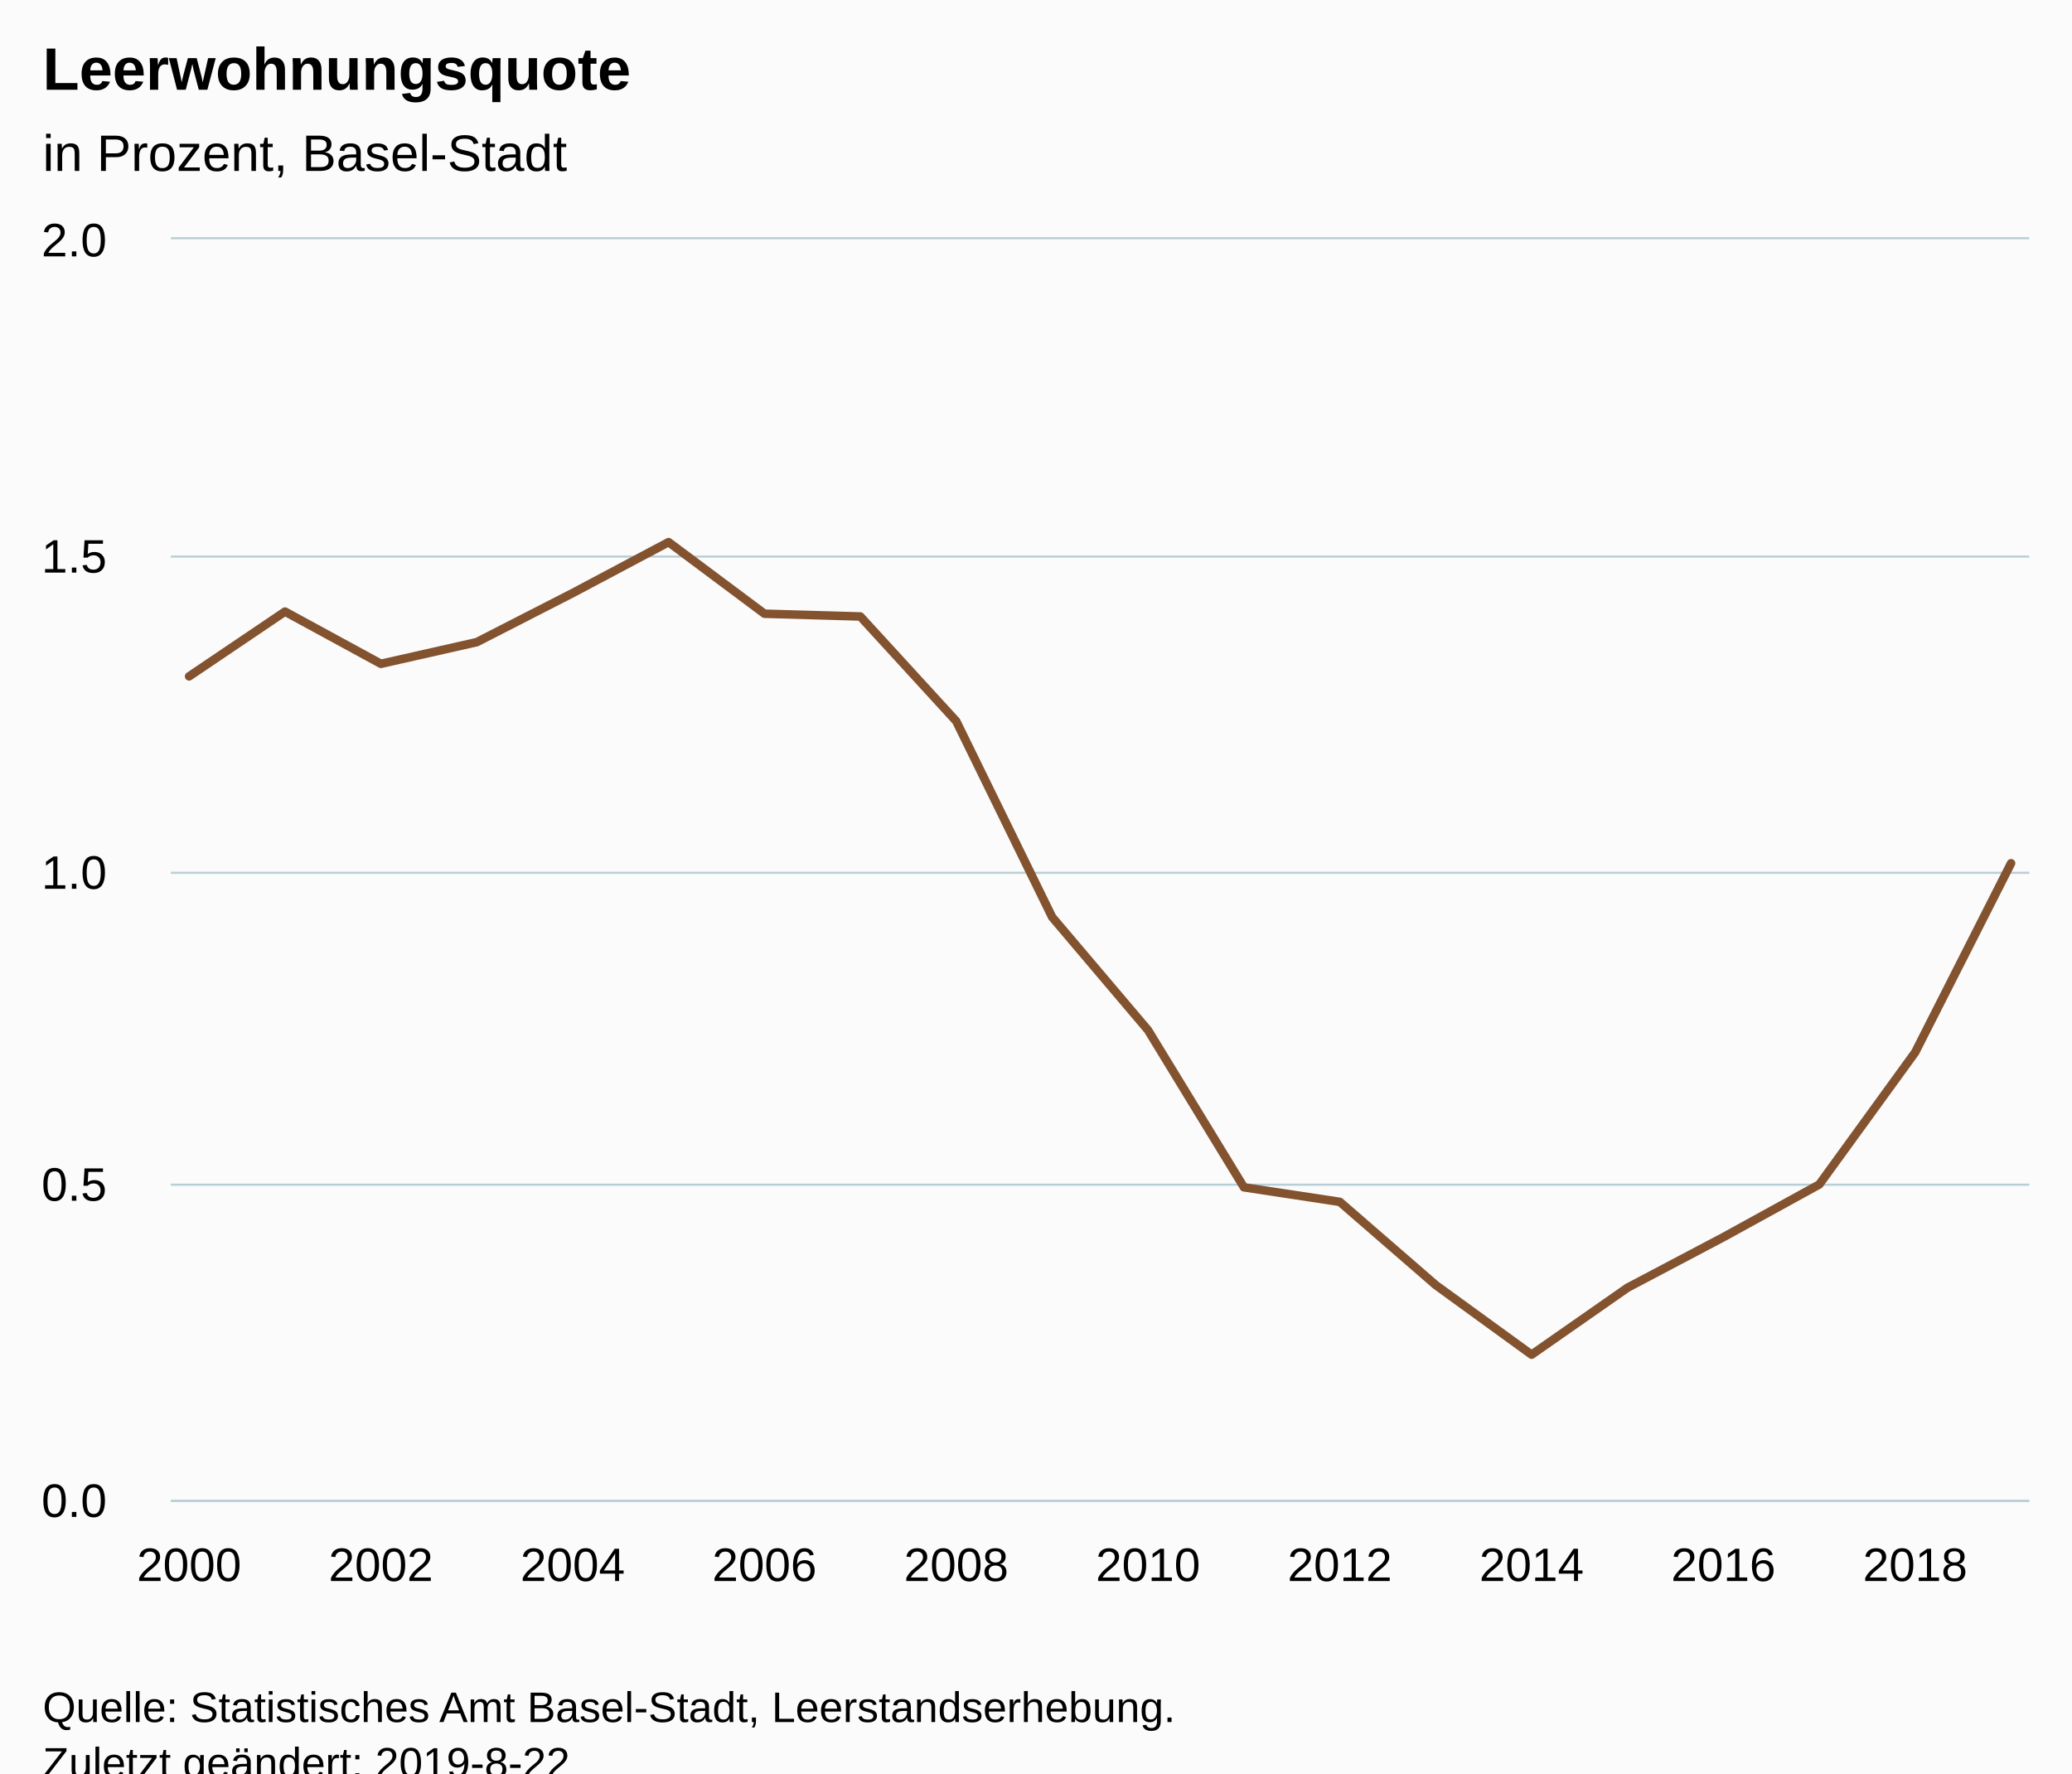
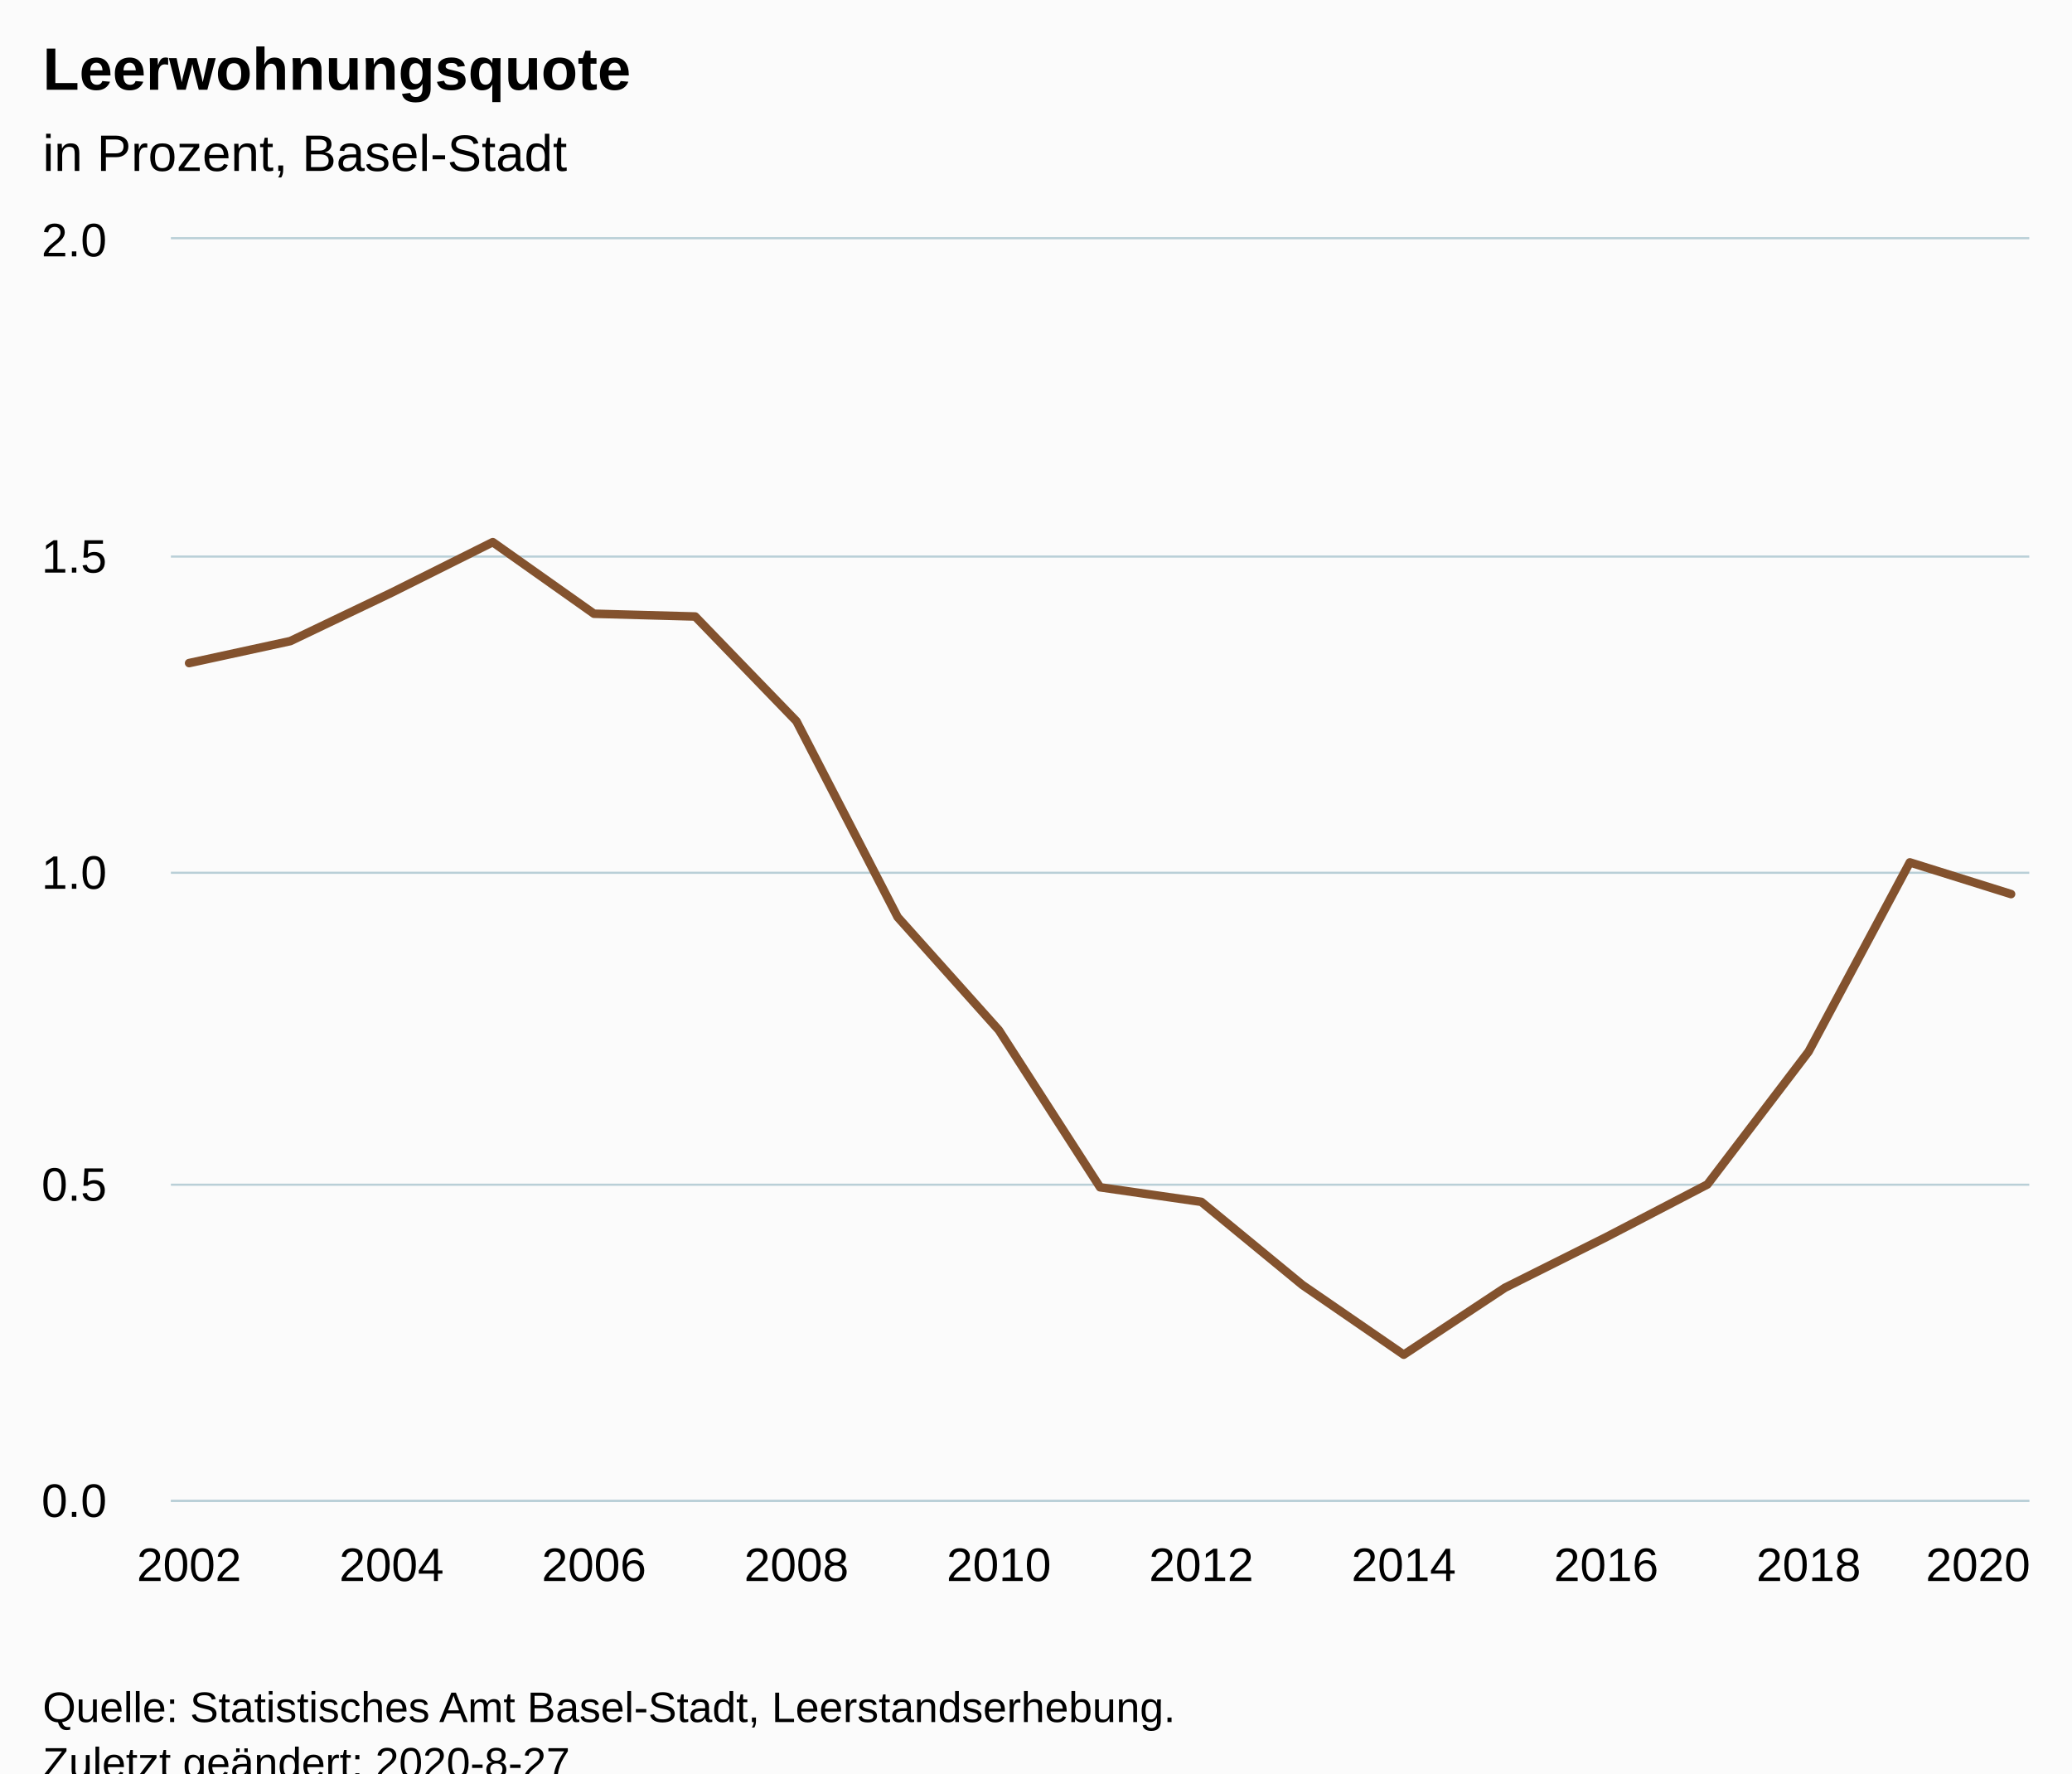
<svg xmlns="http://www.w3.org/2000/svg" version="1.1" class="highcharts-root" style="font-family:Arial;font-size:12px;" viewBox="0 0 485 415">
  <defs>
-     <clipPath id="highcharts-o8pijdy-6">
+     <clipPath id="highcharts-3mj9x8o-6">
      <rect x="0" y="0" width="435" height="295" fill="none" />
    </clipPath>
-     <clipPath id="highcharts-o8pijdy-7">
+     <clipPath id="highcharts-3mj9x8o-7">
      <rect x="0" y="0" width="435" height="295" fill="none" />
    </clipPath>
  </defs>
  <rect fill="#fbfbfb" class="highcharts-background" x="0" y="0" width="485" height="428" rx="0" ry="0" />
  <rect fill="none" class="highcharts-plot-background" x="40" y="56" width="435" height="295" />
  <g class="highcharts-pane-group" data-z-index="0" />
  <g class="highcharts-grid highcharts-xaxis-grid " data-z-index="1">
    <path fill="none" data-z-index="1" class="highcharts-grid-line" d="M 43.5 56 L 43.5 351" opacity="1" />
-     <path fill="none" data-z-index="1" class="highcharts-grid-line" d="M 88.5 56 L 88.5 351" opacity="1" />
-     <path fill="none" data-z-index="1" class="highcharts-grid-line" d="M 133.5 56 L 133.5 351" opacity="1" />
-     <path fill="none" data-z-index="1" class="highcharts-grid-line" d="M 178.5 56 L 178.5 351" opacity="1" />
-     <path fill="none" data-z-index="1" class="highcharts-grid-line" d="M 223.5 56 L 223.5 351" opacity="1" />
-     <path fill="none" data-z-index="1" class="highcharts-grid-line" d="M 268.5 56 L 268.5 351" opacity="1" />
-     <path fill="none" data-z-index="1" class="highcharts-grid-line" d="M 313.5 56 L 313.5 351" opacity="1" />
-     <path fill="none" data-z-index="1" class="highcharts-grid-line" d="M 358.5 56 L 358.5 351" opacity="1" />
-     <path fill="none" data-z-index="1" class="highcharts-grid-line" d="M 402.5 56 L 402.5 351" opacity="1" />
-     <path fill="none" data-z-index="1" class="highcharts-grid-line" d="M 447.5 56 L 447.5 351" opacity="1" />
+     <path fill="none" data-z-index="1" class="highcharts-grid-line" d="M 91.5 56 L 91.5 351" opacity="1" />
+     <path fill="none" data-z-index="1" class="highcharts-grid-line" d="M 138.5 56 L 138.5 351" opacity="1" />
+     <path fill="none" data-z-index="1" class="highcharts-grid-line" d="M 185.5 56 L 185.5 351" opacity="1" />
+     <path fill="none" data-z-index="1" class="highcharts-grid-line" d="M 233.5 56 L 233.5 351" opacity="1" />
+     <path fill="none" data-z-index="1" class="highcharts-grid-line" d="M 280.5 56 L 280.5 351" opacity="1" />
+     <path fill="none" data-z-index="1" class="highcharts-grid-line" d="M 328.5 56 L 328.5 351" opacity="1" />
+     <path fill="none" data-z-index="1" class="highcharts-grid-line" d="M 375.5 56 L 375.5 351" opacity="1" />
+     <path fill="none" data-z-index="1" class="highcharts-grid-line" d="M 422.5 56 L 422.5 351" opacity="1" />
+     <path fill="none" data-z-index="1" class="highcharts-grid-line" d="M 470.5 56 L 470.5 351" opacity="1" />
  </g>
  <g class="highcharts-grid highcharts-yaxis-grid " data-z-index="1">
    <path fill="none" stroke="#B9CFD7" stroke-width="0.5" data-z-index="1" class="highcharts-grid-line" d="M 40 351.25 L 475 351.25" opacity="1" />
    <path fill="none" stroke="#B9CFD7" stroke-width="0.5" data-z-index="1" class="highcharts-grid-line" d="M 40 277.25 L 475 277.25" opacity="1" />
    <path fill="none" stroke="#B9CFD7" stroke-width="0.5" data-z-index="1" class="highcharts-grid-line" d="M 40 204.25 L 475 204.25" opacity="1" />
    <path fill="none" stroke="#B9CFD7" stroke-width="0.5" data-z-index="1" class="highcharts-grid-line" d="M 40 130.25 L 475 130.25" opacity="1" />
    <path fill="none" stroke="#B9CFD7" stroke-width="0.5" data-z-index="1" class="highcharts-grid-line" d="M 40 55.75 L 475 55.75" opacity="1" />
  </g>
  <rect fill="none" class="highcharts-plot-border" data-z-index="1" x="40" y="56" width="435" height="295" />
  <g class="highcharts-axis highcharts-xaxis " data-z-index="2">
    <path fill="none" class="highcharts-axis-line" stroke="#B9CFD7" stroke-width="0.5" data-z-index="7" d="M 40 351.25 L 475 351.25" />
  </g>
  <g class="highcharts-axis highcharts-yaxis " data-z-index="2">
    <path fill="none" class="highcharts-axis-line" data-z-index="7" d="M 40 56 L 40 351" />
  </g>
  <g class="highcharts-series-group" data-z-index="3">
-     <g data-z-index="0.1" class="highcharts-series highcharts-series-0 highcharts-line-series " transform="translate(40,56) scale(1 1)" clip-path="url(#highcharts-o8pijdy-7)">
-       <path fill="none" d="M 4.265 102.286 L 26.711 87.13 L 49.156 99.348 L 71.602 94.277 L 94.048 82.79 L 116.494 70.873 L 138.94 87.625 L 161.385 88.273 L 183.831 112.778 L 206.277 158.616 L 228.723 185.089 L 251.169 221.857 L 273.615 225.269 L 296.06 244.729 L 318.506 261.025 L 340.952 245.361 L 363.398 233.526 L 385.844 221.196 L 408.289 190.275 L 430.735 146.025" class="highcharts-graph" data-z-index="1" stroke="#83522E" stroke-width="2" stroke-linejoin="round" stroke-linecap="round" />
+     <g data-z-index="0.1" class="highcharts-series highcharts-series-0 highcharts-line-series " transform="translate(40,56) scale(1 1)" clip-path="url(#highcharts-3mj9x8o-7)">
+       <path fill="none" d="M 4.265 99.179 L 27.958 94.031 L 51.65 82.703 L 75.343 70.874 L 99.036 87.63 L 122.729 88.279 L 146.422 112.778 L 170.114 158.621 L 193.807 185.083 L 217.5 221.855 L 241.193 225.262 L 264.886 244.732 L 288.578 261.031 L 312.271 245.366 L 335.964 233.522 L 359.657 221.191 L 383.35 190.098 L 407.042 145.819 L 430.735 153.238" class="highcharts-graph" data-z-index="1" stroke="#83522E" stroke-width="2" stroke-linejoin="round" stroke-linecap="round" />
    </g>
    <g data-z-index="0.1" class="highcharts-markers highcharts-series-0 highcharts-line-series " transform="translate(40,56) scale(1 1)" clip-path="none" />
  </g>
  <text x="10" text-anchor="start" class="highcharts-title" data-z-index="4" style="color:#000000;font-size:14px;font-weight:bold;fill:#000000;" y="21">
    <tspan>Leerwohnungsquote</tspan>
  </text>
  <text x="10" text-anchor="start" class="highcharts-subtitle" data-z-index="4" style="color:#000000;font-size:12px;font-weight:normal;fill:#000000;" y="40">
    <tspan>in Prozent, Basel-Stadt</tspan>
  </text>
  <g class="highcharts-axis-labels highcharts-xaxis-labels " data-z-index="7">
-     <text x="44.265" style="color:#000000;cursor:default;font-size:11px;fill:#000000;" text-anchor="middle" transform="translate(0,0)" y="370" opacity="1">2000</text>
-     <text x="89.156" style="color:#000000;cursor:default;font-size:11px;fill:#000000;" text-anchor="middle" transform="translate(0,0)" y="370" opacity="1">2002</text>
-     <text x="134.048" style="color:#000000;cursor:default;font-size:11px;fill:#000000;" text-anchor="middle" transform="translate(0,0)" y="370" opacity="1">2004</text>
-     <text x="178.94" style="color:#000000;cursor:default;font-size:11px;fill:#000000;" text-anchor="middle" transform="translate(0,0)" y="370" opacity="1">2006</text>
-     <text x="223.831" style="color:#000000;cursor:default;font-size:11px;fill:#000000;" text-anchor="middle" transform="translate(0,0)" y="370" opacity="1">2008</text>
-     <text x="268.723" style="color:#000000;cursor:default;font-size:11px;fill:#000000;" text-anchor="middle" transform="translate(0,0)" y="370" opacity="1">2010</text>
-     <text x="313.615" style="color:#000000;cursor:default;font-size:11px;fill:#000000;" text-anchor="middle" transform="translate(0,0)" y="370" opacity="1">2012</text>
-     <text x="358.506" style="color:#000000;cursor:default;font-size:11px;fill:#000000;" text-anchor="middle" transform="translate(0,0)" y="370" opacity="1">2014</text>
-     <text x="403.398" style="color:#000000;cursor:default;font-size:11px;fill:#000000;" text-anchor="middle" transform="translate(0,0)" y="370" opacity="1">2016</text>
-     <text x="448.289" style="color:#000000;cursor:default;font-size:11px;fill:#000000;" text-anchor="middle" transform="translate(0,0)" y="370" opacity="1">2018</text>
+     <text x="44.265" style="color:#000000;cursor:default;font-size:11px;fill:#000000;" text-anchor="middle" transform="translate(0,0)" y="370" opacity="1">2002</text>
+     <text x="91.65" style="color:#000000;cursor:default;font-size:11px;fill:#000000;" text-anchor="middle" transform="translate(0,0)" y="370" opacity="1">2004</text>
+     <text x="139.036" style="color:#000000;cursor:default;font-size:11px;fill:#000000;" text-anchor="middle" transform="translate(0,0)" y="370" opacity="1">2006</text>
+     <text x="186.422" style="color:#000000;cursor:default;font-size:11px;fill:#000000;" text-anchor="middle" transform="translate(0,0)" y="370" opacity="1">2008</text>
+     <text x="233.807" style="color:#000000;cursor:default;font-size:11px;fill:#000000;" text-anchor="middle" transform="translate(0,0)" y="370" opacity="1">2010</text>
+     <text x="281.193" style="color:#000000;cursor:default;font-size:11px;fill:#000000;" text-anchor="middle" transform="translate(0,0)" y="370" opacity="1">2012</text>
+     <text x="328.578" style="color:#000000;cursor:default;font-size:11px;fill:#000000;" text-anchor="middle" transform="translate(0,0)" y="370" opacity="1">2014</text>
+     <text x="375.964" style="color:#000000;cursor:default;font-size:11px;fill:#000000;" text-anchor="middle" transform="translate(0,0)" y="370" opacity="1">2016</text>
+     <text x="423.35" style="color:#000000;cursor:default;font-size:11px;fill:#000000;" text-anchor="middle" transform="translate(0,0)" y="370" opacity="1">2018</text>
+     <text x="463" style="color:#000000;cursor:default;font-size:11px;fill:#000000;" text-anchor="middle" transform="translate(0,0)" y="370" opacity="1">2020</text>
  </g>
  <g class="highcharts-axis-labels highcharts-yaxis-labels " data-z-index="7">
    <text x="25" style="color:#000000;cursor:default;font-size:11px;fill:#000000;" text-anchor="end" transform="translate(0,0)" y="355" opacity="1">0.0</text>
    <text x="25" style="color:#000000;cursor:default;font-size:11px;fill:#000000;" text-anchor="end" transform="translate(0,0)" y="281" opacity="1">0.5</text>
    <text x="25" style="color:#000000;cursor:default;font-size:11px;fill:#000000;" text-anchor="end" transform="translate(0,0)" y="208" opacity="1">1.0</text>
    <text x="25" style="color:#000000;cursor:default;font-size:11px;fill:#000000;" text-anchor="end" transform="translate(0,0)" y="134" opacity="1">1.5</text>
    <text x="25" style="color:#000000;cursor:default;font-size:11px;fill:#000000;" text-anchor="end" transform="translate(0,0)" y="60" opacity="1">2.0</text>
  </g>
  <text x="10" class="highcharts-credits" text-anchor="start" data-z-index="8" style="cursor:default;color:#000000;font-size:10px;fill:#000000;" y="403">
    <tspan>Quelle: Statistisches Amt Basel-Stadt, Leerstandserhebung.</tspan>
-     <tspan x="10" dy="13">Zuletzt geändert: 2019-8-22</tspan>
+     <tspan x="10" dy="13">Zuletzt geändert: 2020-8-27</tspan>
  </text>
</svg>
